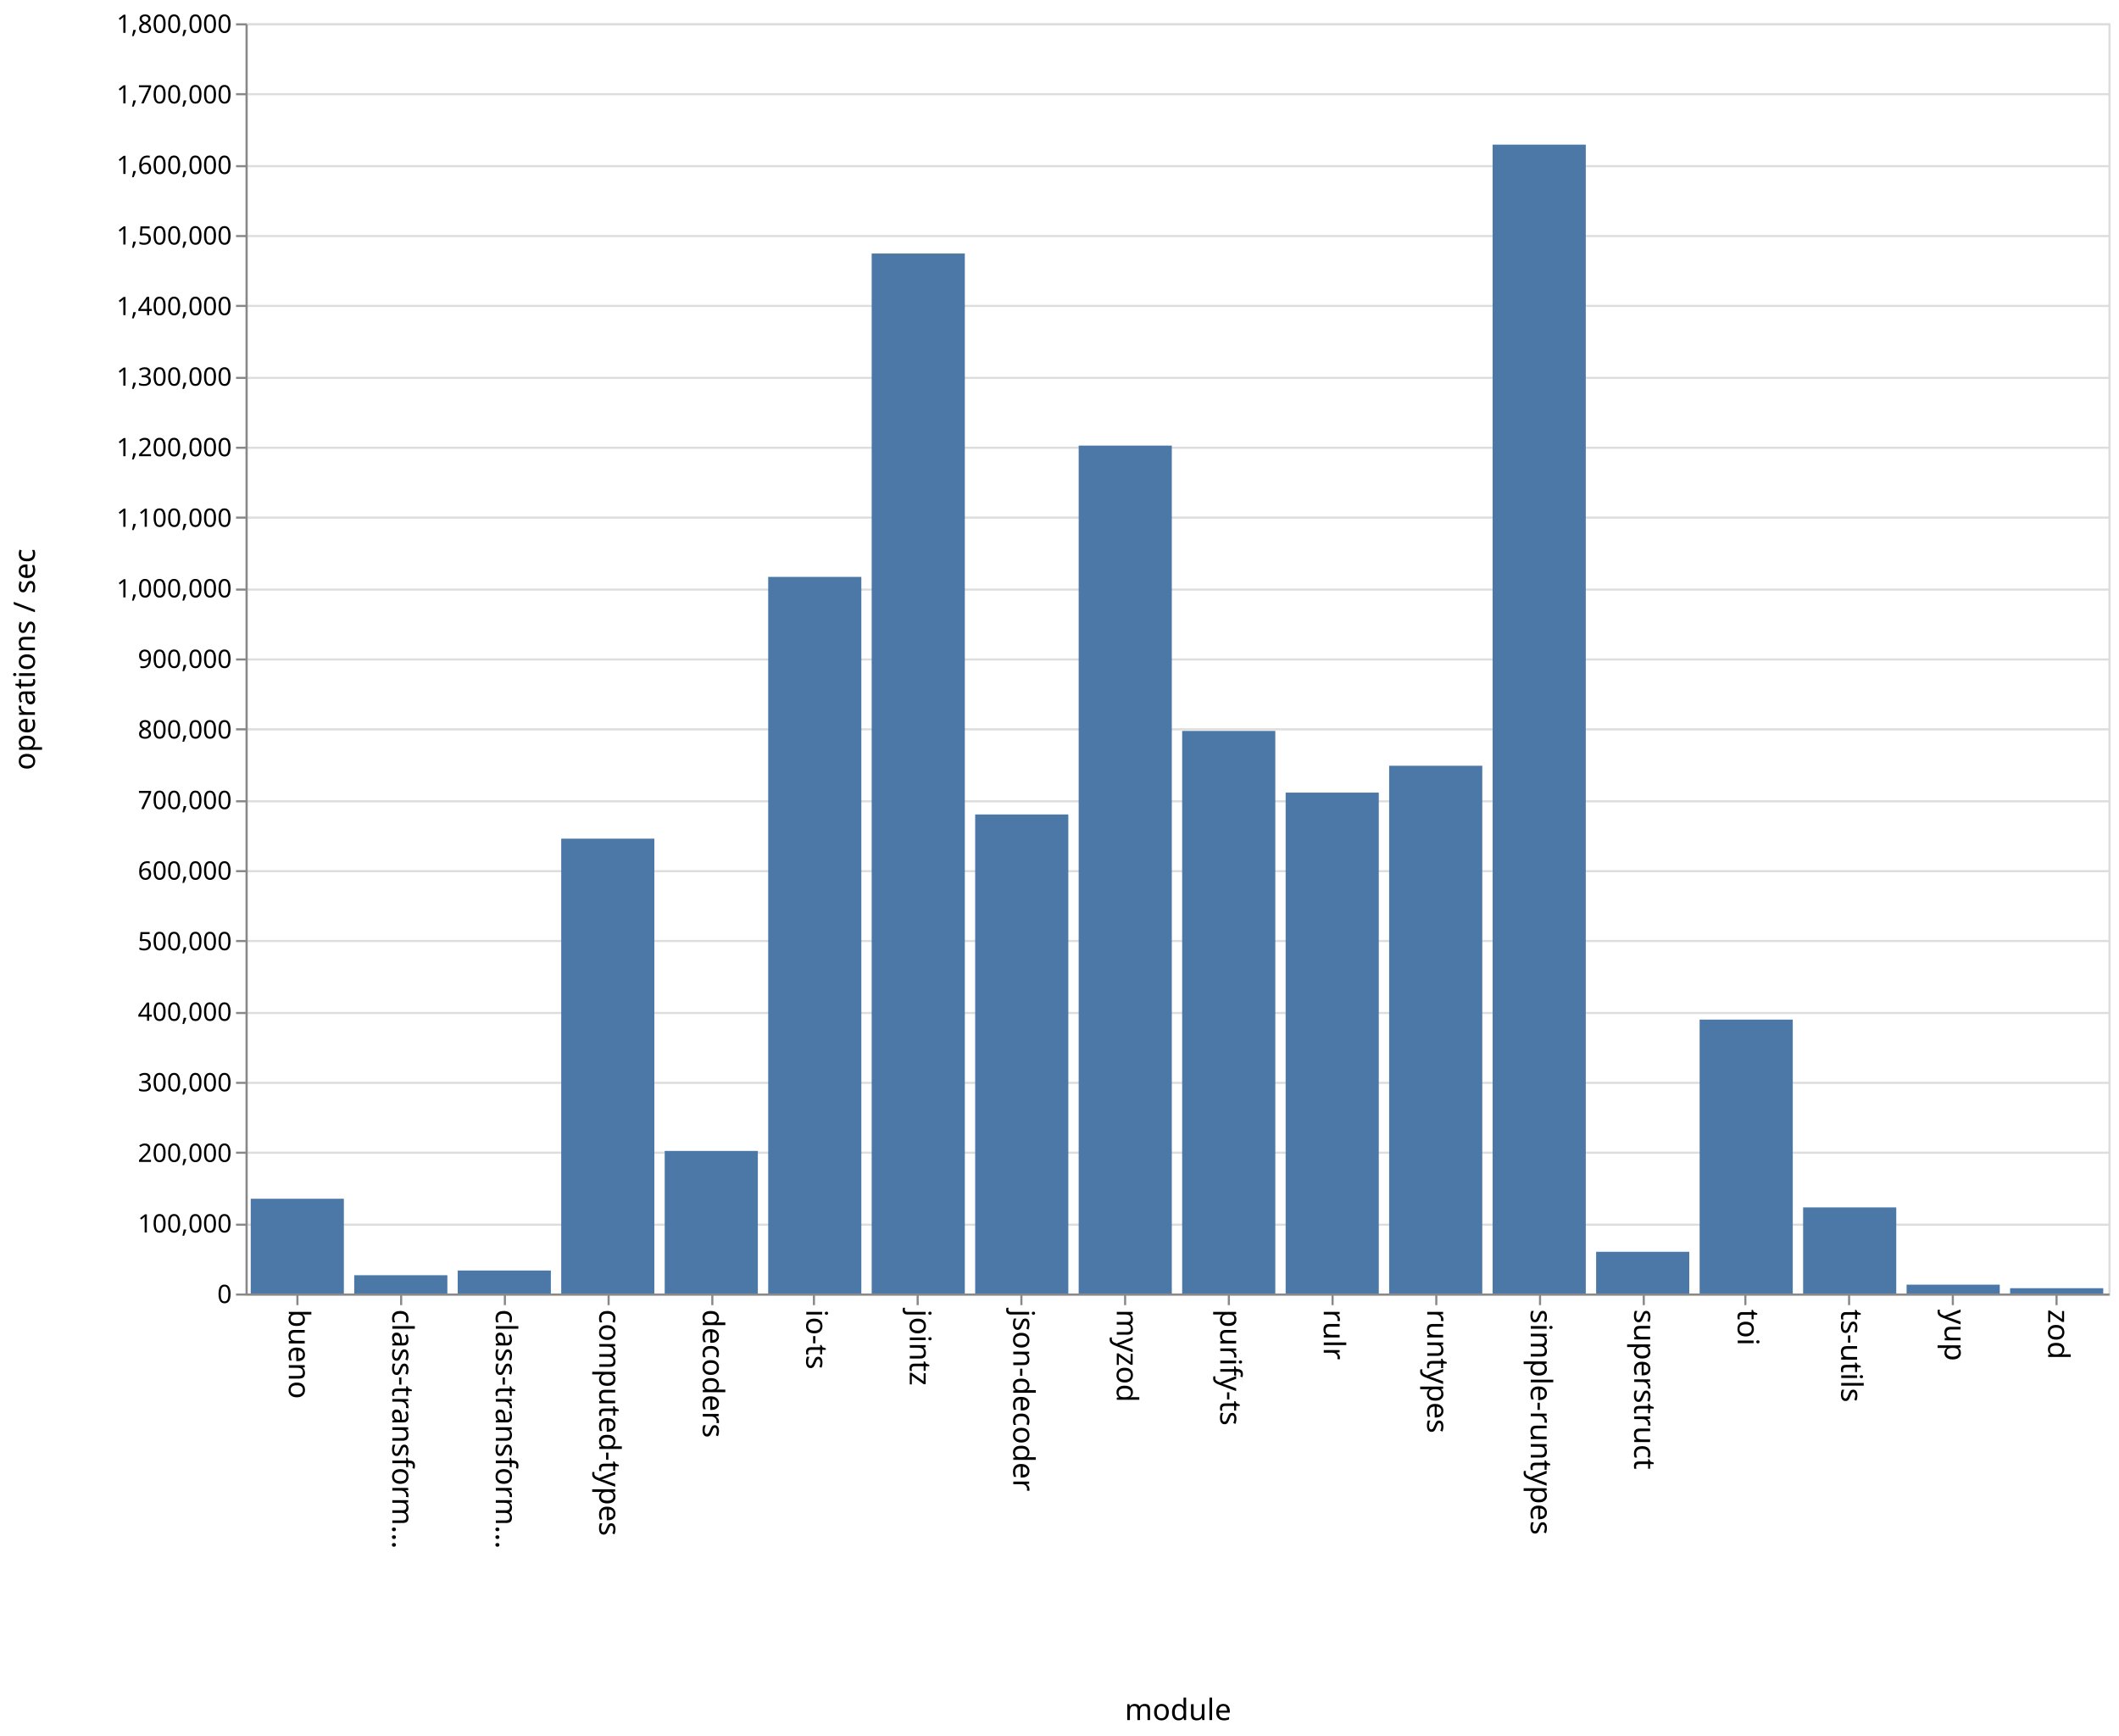
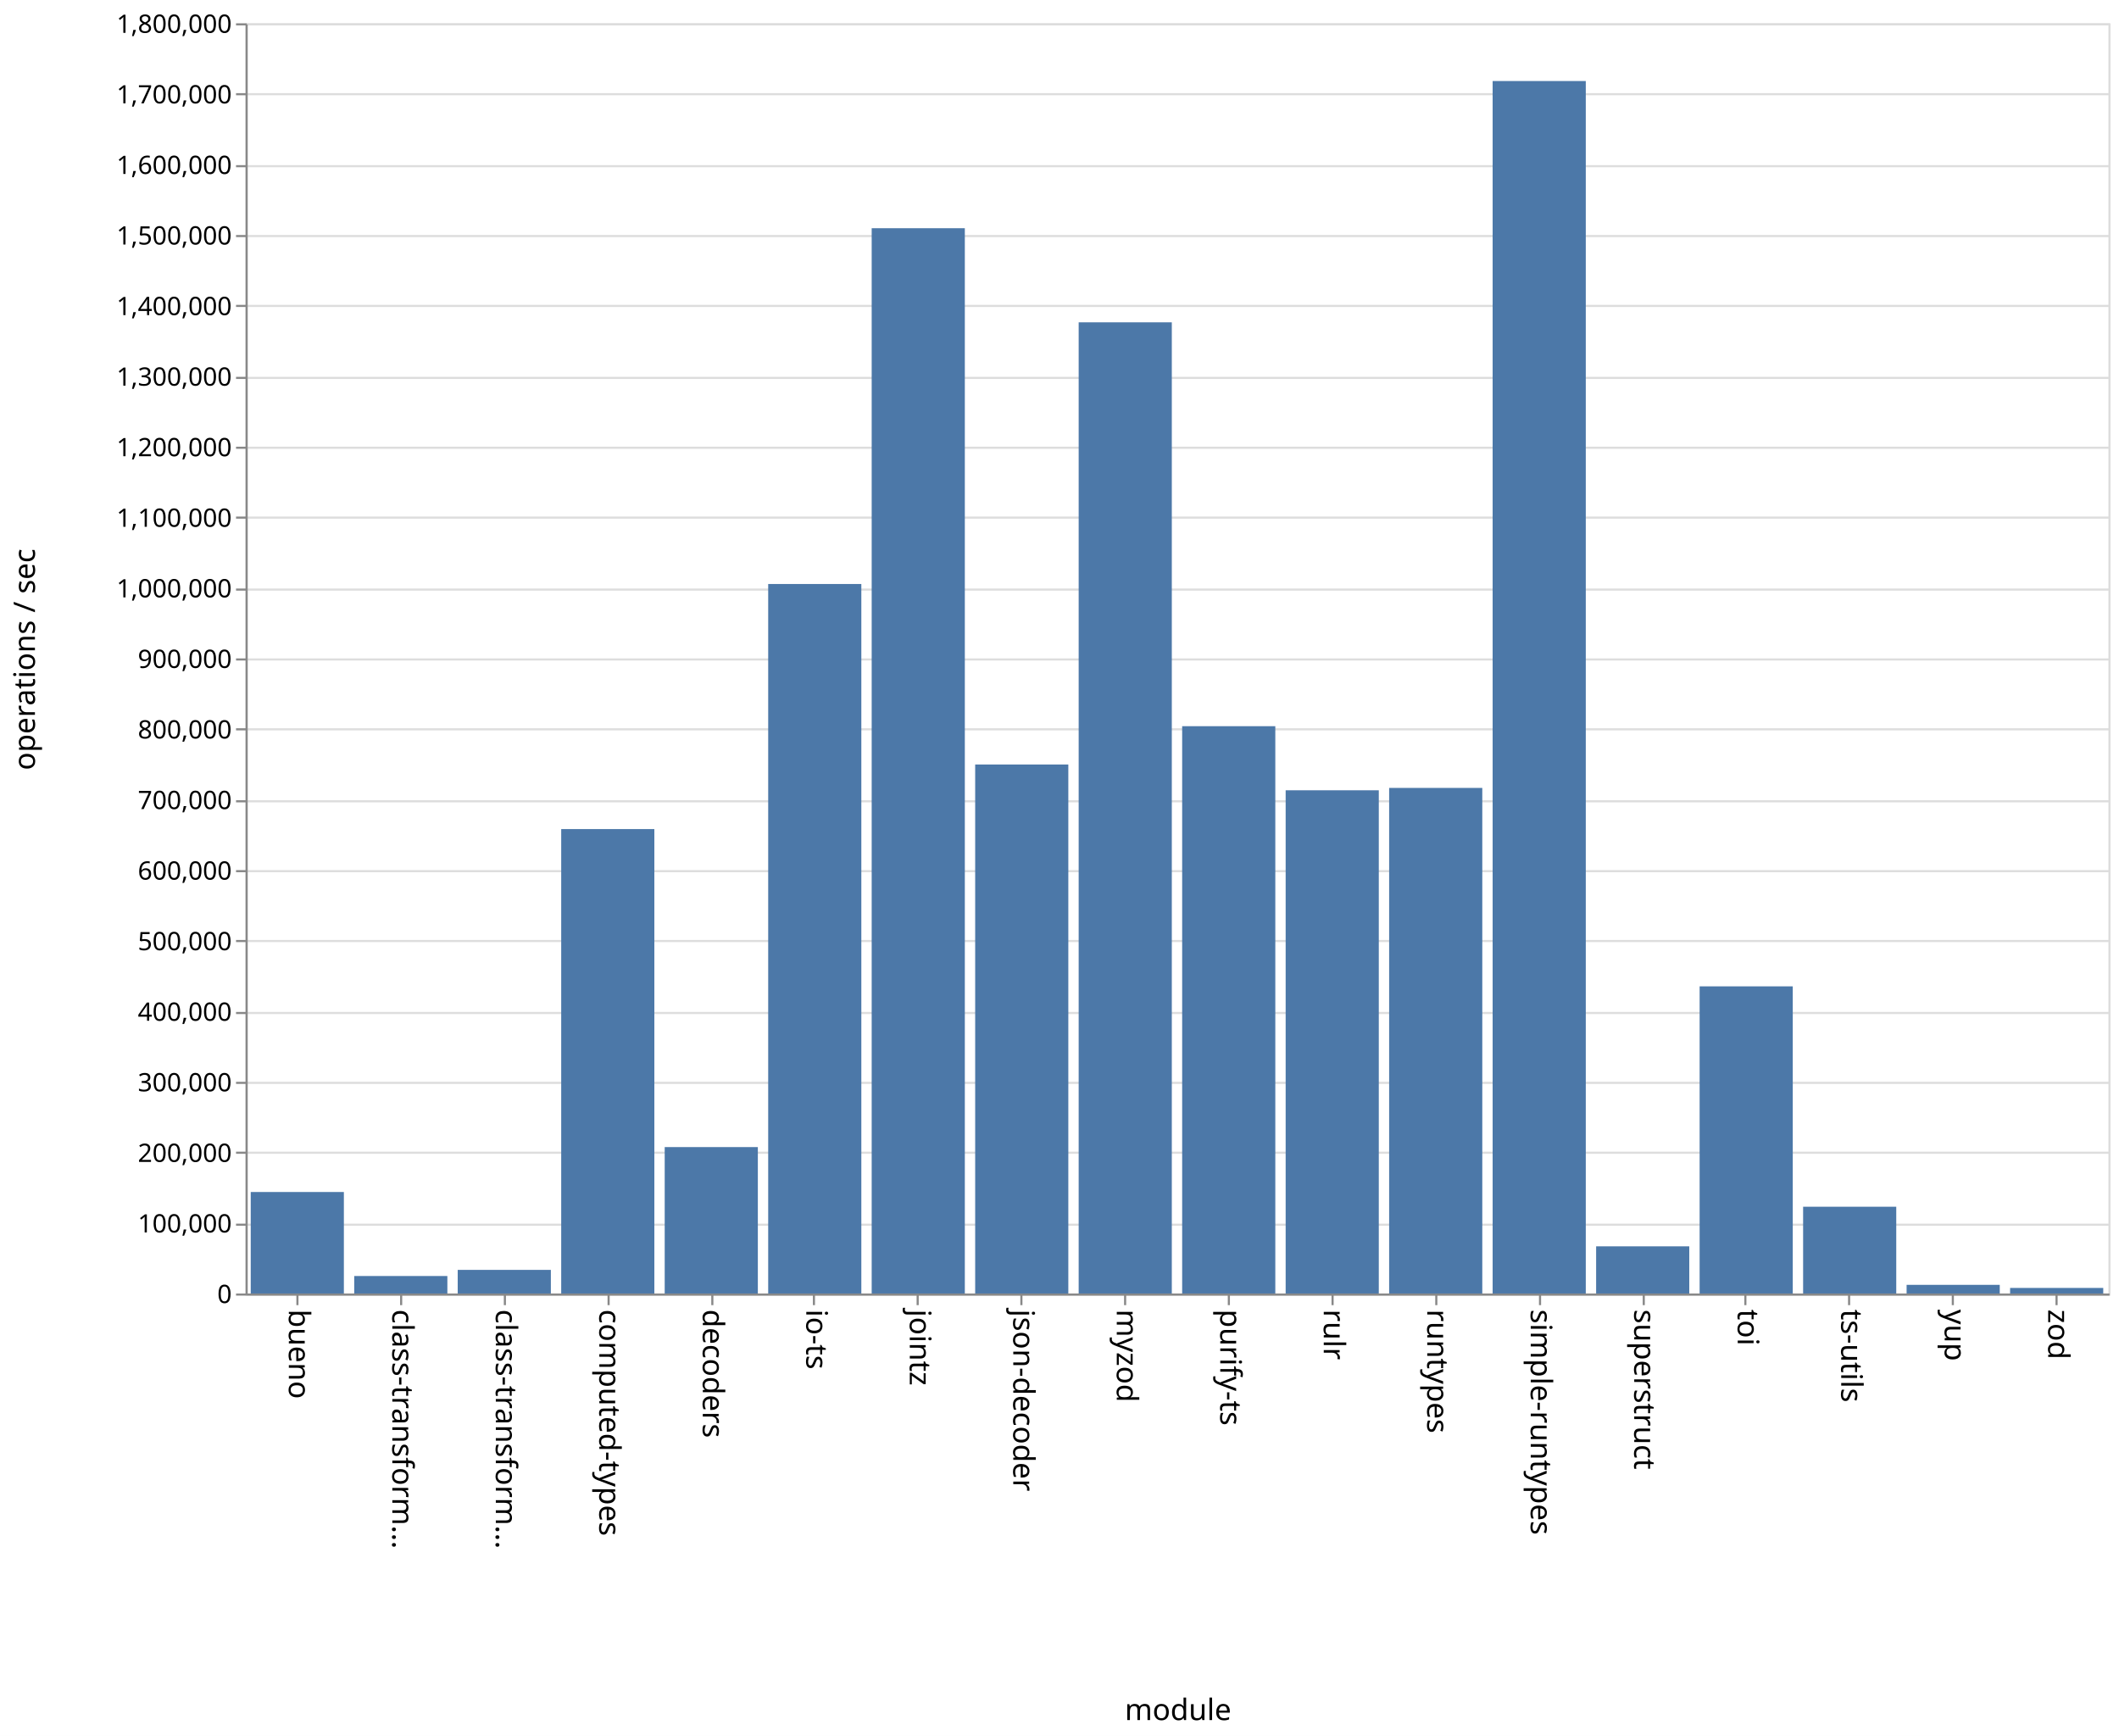
<svg xmlns="http://www.w3.org/2000/svg" class="marks" width="1001" height="820">
  <path fill="#fff" d="M0 0h1001v820H0z" />
  <g class="mark-group role-frame root" aria-roledescription="group mark container" fill="none" stroke-miterlimit="10">
    <path class="background" aria-hidden="true" d="M116.5 11.5h880v600h-880z" stroke="#ddd" />
    <g class="mark-group role-axis" aria-hidden="true">
      <path class="background" aria-hidden="true" d="M116.5 11.5z" pointer-events="none" />
      <g class="mark-rule role-axis-grid" pointer-events="none" stroke="#ddd">
        <path d="M116.5 611.5h880M116.5 578.5h880M116.5 544.5h880M116.5 511.5h880M116.5 478.5h880M116.5 444.5h880M116.5 411.5h880M116.5 378.5h880M116.5 344.5h880M116.5 311.5h880M116.5 278.5h880M116.5 244.5h880M116.5 211.5h880M116.5 178.5h880M116.5 144.5h880M116.5 111.5h880M116.5 78.5h880M116.5 44.5h880M116.5 11.5h880" />
      </g>
    </g>
    <g class="mark-group role-axis" aria-roledescription="axis" aria-label="X-axis titled 'module' for a discrete scale with 18 values: bueno, class-transformer-validator-async, class-transformer-validator-sync, computed-types, decoders, ending with zod">
      <path class="background" aria-hidden="true" d="M116.5 611.5z" pointer-events="none" />
      <g class="mark-rule role-axis-tick" pointer-events="none" stroke="#888">
        <path d="M140.5 611.5v5M189.5 611.5v5M238.5 611.5v5M287.5 611.5v5M336.5 611.5v5M384.5 611.5v5M433.5 611.5v5M482.5 611.5v5M531.5 611.5v5M580.5 611.5v5M629.5 611.5v5M678.5 611.5v5M727.5 611.5v5M776.5 611.5v5M824.5 611.5v5M873.5 611.5v5M922.5 611.5v5M971.5 611.5v5" />
      </g>
      <g class="mark-text role-axis-label" pointer-events="none" font-family="sans-serif" font-size="14" fill="#000">
        <text transform="rotate(90 -241.028 377.472)">
                    bueno
                </text>
        <text transform="rotate(90 -216.583 401.917)">
                    class-transform…
                </text>
        <text transform="rotate(90 -192.139 426.361)">
                    class-transform…
                </text>
        <text transform="rotate(90 -167.694 450.806)">
                    computed-types
                </text>
        <text transform="rotate(90 -143.25 475.25)">
                    decoders
                </text>
        <text transform="rotate(90 -118.806 499.694)">
                    io-ts
                </text>
        <text transform="rotate(90 -94.361 524.139)">
                    jointz
                </text>
        <text transform="rotate(90 -69.917 548.583)">
                    json-decoder
                </text>
        <text transform="rotate(90 -45.472 573.028)">
                    myzod
                </text>
        <text transform="rotate(90 -21.028 597.472)">
                    purify-ts
                </text>
        <text transform="rotate(90 3.417 621.917)">
                    rulr
                </text>
        <text transform="rotate(90 27.861 646.361)">
                    runtypes
                </text>
        <text transform="rotate(90 52.306 670.806)">
                    simple-runtypes
                </text>
        <text transform="rotate(90 76.75 695.25)">
                    superstruct
                </text>
        <text transform="rotate(90 101.194 719.694)">
                    toi
                </text>
        <text transform="rotate(90 125.639 744.139)">
                    ts-utils
                </text>
        <text transform="rotate(90 150.083 768.583)">
                    yup
                </text>
        <text transform="rotate(90 174.528 793.028)">
                    zod
                </text>
      </g>
      <path stroke="#888" d="M116.5 611.5h880" pointer-events="none" />
      <text text-anchor="middle" transform="translate(556.5 812.5)" font-family="sans-serif" font-size="14" fill="#000" pointer-events="none">
                module
            </text>
    </g>
    <g class="mark-group role-axis" aria-roledescription="axis" aria-label="Y-axis titled 'operations / sec' for a linear scale with values from 0 to 1,800,000">
      <path class="background" aria-hidden="true" d="M116.5 11.5z" pointer-events="none" />
      <g class="mark-rule role-axis-tick" pointer-events="none" stroke="#888">
        <path d="M116.5 611.5h-5M116.5 578.5h-5M116.5 544.5h-5M116.5 511.5h-5M116.5 478.5h-5M116.5 444.5h-5M116.5 411.5h-5M116.5 378.5h-5M116.5 344.5h-5M116.5 311.5h-5M116.5 278.5h-5M116.5 244.5h-5M116.5 211.5h-5M116.5 178.5h-5M116.5 144.5h-5M116.5 111.5h-5M116.5 78.5h-5M116.5 44.5h-5M116.5 11.5h-5" />
      </g>
      <g class="mark-text role-axis-label" pointer-events="none" text-anchor="end" font-family="sans-serif" font-size="12" fill="#000">
        <text transform="translate(109.5 615.5)">
                    0
                </text>
        <text transform="translate(109.5 582.167)">
                    100,000
                </text>
        <text transform="translate(109.5 548.833)">
                    200,000
                </text>
        <text transform="translate(109.5 515.5)">
                    300,000
                </text>
        <text transform="translate(109.5 482.167)">
                    400,000
                </text>
        <text transform="translate(109.5 448.833)">
                    500,000
                </text>
        <text transform="translate(109.5 415.5)">
                    600,000
                </text>
        <text transform="translate(109.5 382.167)">
                    700,000
                </text>
        <text transform="translate(109.5 348.833)">
                    800,000
                </text>
        <text transform="translate(109.5 315.5)">
                    900,000
                </text>
        <text transform="translate(109.5 282.167)">
                    1,000,000
                </text>
        <text transform="translate(109.5 248.833)">
                    1,100,000
                </text>
        <text transform="translate(109.5 215.5)">
                    1,200,000
                </text>
        <text transform="translate(109.5 182.167)">
                    1,300,000
                </text>
        <text transform="translate(109.5 148.833)">
                    1,400,000
                </text>
        <text transform="translate(109.5 115.5)">
                    1,500,000
                </text>
        <text transform="translate(109.5 82.167)">
                    1,600,000
                </text>
        <text transform="translate(109.5 48.833)">
                    1,700,000
                </text>
        <text transform="translate(109.5 15.5)">
                    1,800,000
                </text>
      </g>
      <path stroke="#888" d="M116.5 611.5v-600" pointer-events="none" />
      <text text-anchor="middle" transform="rotate(-90 164 147.5)" font-family="sans-serif" font-size="14" fill="#000" pointer-events="none">
                operations / sec
            </text>
    </g>
    <g class="mark-rect role-mark marks" aria-roledescription="rect mark container" fill="#4c78a8">
-       <path aria-label="operations / sec: 134277; module: bueno" aria-roledescription="bar" d="M118.444 566.241h44V611h-44z" />
-       <path aria-label="operations / sec: 25895; module: class-transformer-validator-async" aria-roledescription="bar" d="M167.333 602.368h44V611h-44z" />
-       <path aria-label="operations / sec: 32567; module: class-transformer-validator-sync" aria-roledescription="bar" d="M216.222 600.144h44V611h-44z" />
-       <path aria-label="operations / sec: 644554; module: computed-types" aria-roledescription="bar" d="M265.111 396.149h44V611h-44z" />
-       <path aria-label="operations / sec: 202026; module: decoders" aria-roledescription="bar" d="M314 543.658h44V611h-44z" />
-       <path aria-label="operations / sec: 1015501; module: io-ts" aria-roledescription="bar" d="M362.889 272.5h44V611h-44z" />
-       <path aria-label="operations / sec: 1473748; module: jointz" aria-roledescription="bar" d="M411.778 119.75h44V611h-44z" />
-       <path aria-label="operations / sec: 678845; module: json-decoder" aria-roledescription="bar" d="M460.667 384.718h44V611h-44z" />
-       <path aria-label="operations / sec: 1201555; module: myzod" aria-roledescription="bar" d="M509.556 210.482h44V611h-44z" />
-       <path aria-label="operations / sec: 797195; module: purify-ts" aria-roledescription="bar" d="M558.444 345.268h44V611h-44z" />
-       <path aria-label="operations / sec: 709823; module: rulr" aria-roledescription="bar" d="M607.333 374.392h44V611h-44z" />
-       <path aria-label="operations / sec: 747864; module: runtypes" aria-roledescription="bar" d="M656.222 361.712h44V611h-44z" />
-       <path aria-label="operations / sec: 1628025; module: simple-runtypes" aria-roledescription="bar" d="M705.111 68.325h44V611h-44z" />
-       <path aria-label="operations / sec: 59108; module: superstruct" aria-roledescription="bar" d="M754 591.297h44V611h-44z" />
-       <path aria-label="operations / sec: 388120; module: toi" aria-roledescription="bar" d="M802.889 481.627h44V611h-44z" />
-       <path aria-label="operations / sec: 122013; module: ts-utils" aria-roledescription="bar" d="M851.778 570.329h44V611h-44z" />
-       <path aria-label="operations / sec: 12525; module: yup" aria-roledescription="bar" d="M900.667 606.825h44V611h-44z" />
-       <path aria-label="operations / sec: 7513; module: zod" aria-roledescription="bar" d="M949.556 608.496h44V611h-44z" />
+       <path aria-label="operations / sec: 143834; module: bueno" aria-roledescription="bar" d="M118.444 563.055h44V611h-44z" />
+       <path aria-label="operations / sec: 24793; module: class-transformer-validator-async" aria-roledescription="bar" d="M167.333 602.736h44V611h-44z" />
+       <path aria-label="operations / sec: 33471; module: class-transformer-validator-sync" aria-roledescription="bar" d="M216.222 599.843h44V611h-44z" />
+       <path aria-label="operations / sec: 658131; module: computed-types" aria-roledescription="bar" d="M265.111 391.623h44V611h-44z" />
+       <path aria-label="operations / sec: 207491; module: decoders" aria-roledescription="bar" d="M314 541.836h44V611h-44z" />
+       <path aria-label="operations / sec: 1005430; module: io-ts" aria-roledescription="bar" d="M362.889 275.857h44V611h-44z" />
+       <path aria-label="operations / sec: 1509603; module: jointz" aria-roledescription="bar" d="M411.778 107.799h44V611h-44z" />
+       <path aria-label="operations / sec: 749643; module: json-decoder" aria-roledescription="bar" d="M460.667 361.119h44V611h-44z" />
+       <path aria-label="operations / sec: 1376241; module: myzod" aria-roledescription="bar" d="M509.556 152.253h44V611h-44z" />
+       <path aria-label="operations / sec: 803932; module: purify-ts" aria-roledescription="bar" d="M558.444 343.023h44V611h-44z" />
+       <path aria-label="operations / sec: 713110; module: rulr" aria-roledescription="bar" d="M607.333 373.297h44V611h-44z" />
+       <path aria-label="operations / sec: 716458; module: runtypes" aria-roledescription="bar" d="M656.222 372.18h44V611h-44z" />
+       <path aria-label="operations / sec: 1718174; module: simple-runtypes" aria-roledescription="bar" d="M705.111 38.275h44V611h-44z" />
+       <path aria-label="operations / sec: 66840; module: superstruct" aria-roledescription="bar" d="M754 588.72h44V611h-44z" />
+       <path aria-label="operations / sec: 435270; module: toi" aria-roledescription="bar" d="M802.889 465.91h44V611h-44z" />
+       <path aria-label="operations / sec: 122963; module: ts-utils" aria-roledescription="bar" d="M851.778 570.012h44V611h-44z" />
+       <path aria-label="operations / sec: 12277; module: yup" aria-roledescription="bar" d="M900.667 606.908h44V611h-44z" />
+       <path aria-label="operations / sec: 7892; module: zod" aria-roledescription="bar" d="M949.556 608.37h44V611h-44z" />
    </g>
  </g>
</svg>
